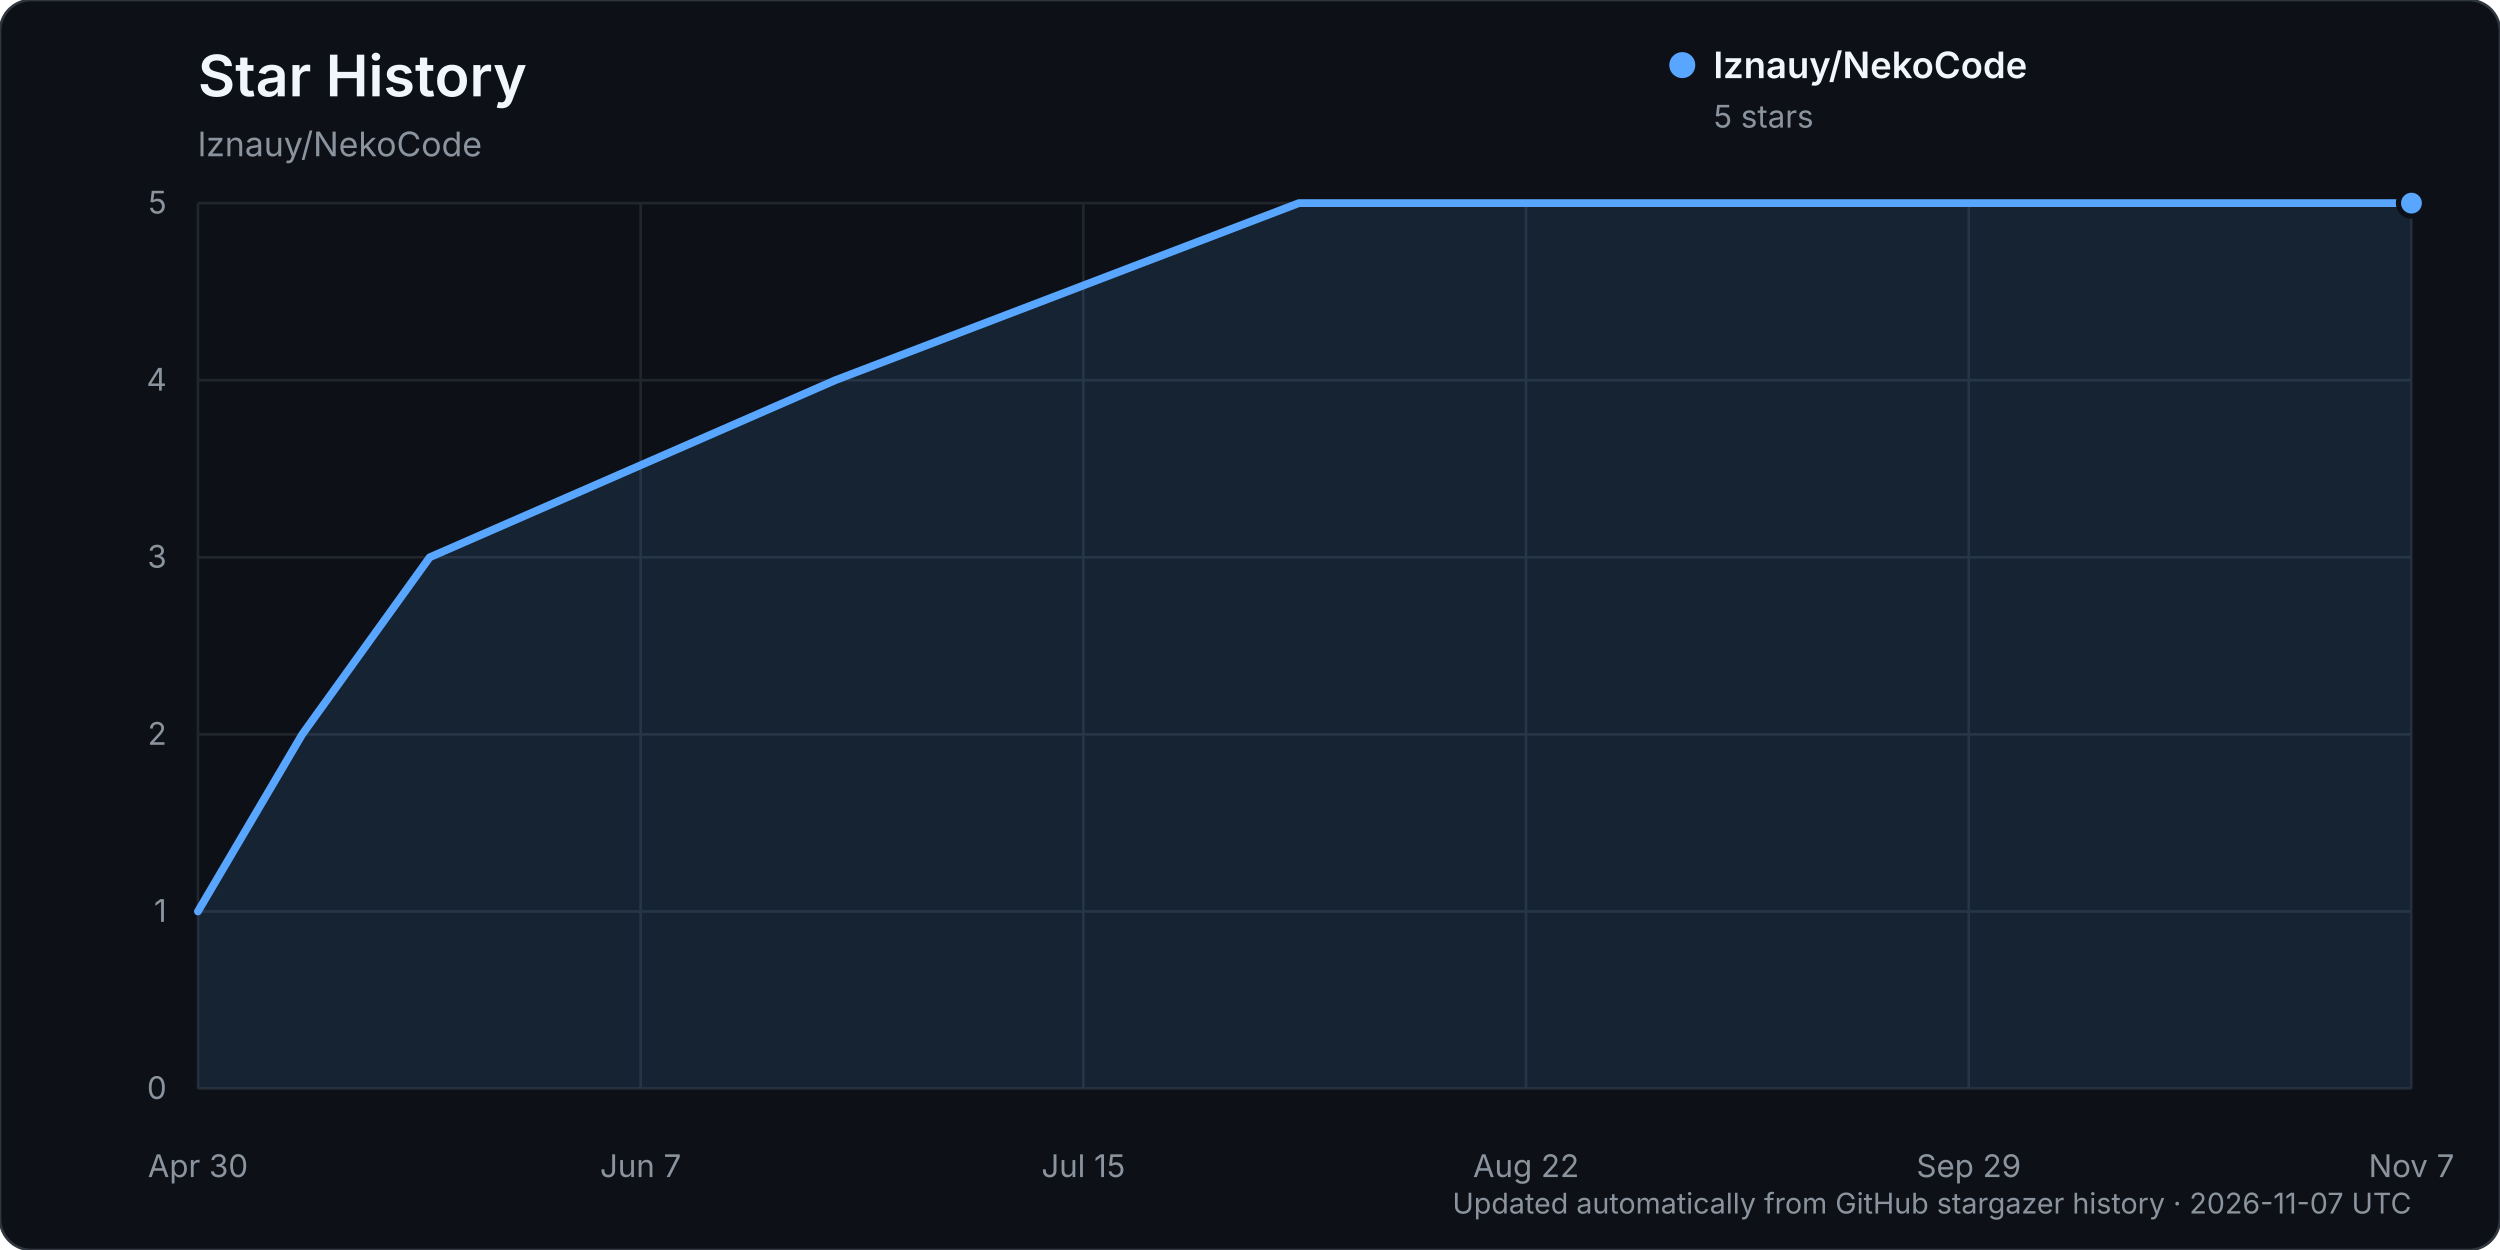
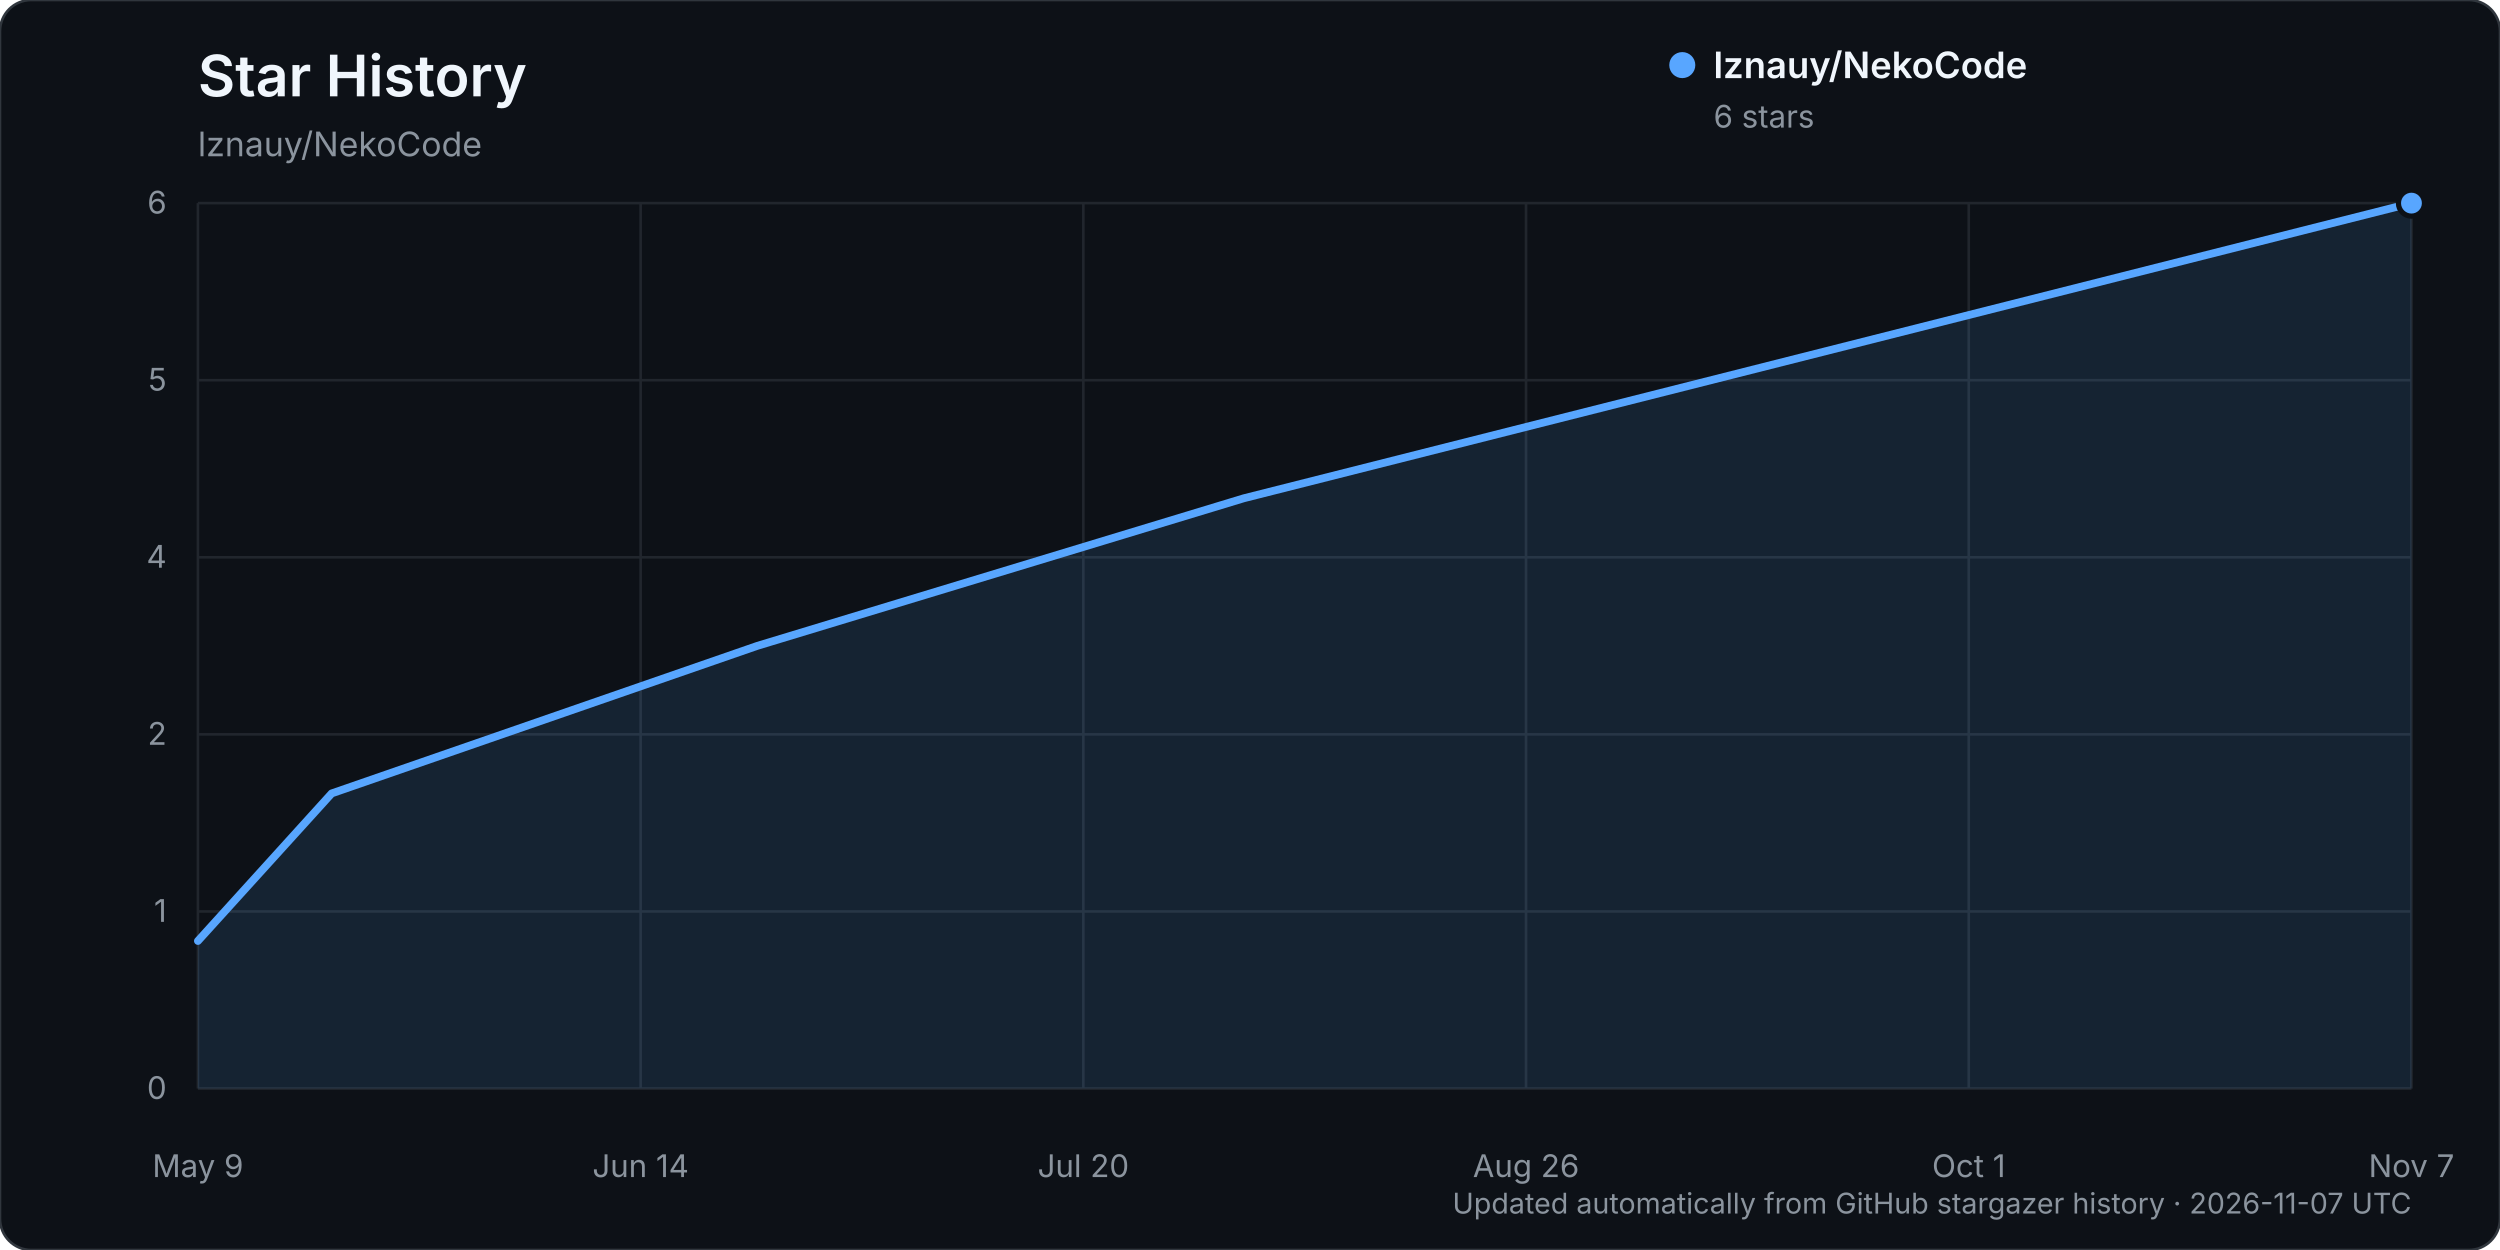
<svg xmlns="http://www.w3.org/2000/svg" width="960" height="480" viewBox="0 0 960 480" role="img" aria-labelledby="title description">
  <rect width="960" height="480" rx="12" fill="#0d1117" stroke="#30363d" />
  <text x="76" y="37" fill="#f0f6fc" font-family="-apple-system, BlinkMacSystemFont, 'Segoe UI', sans-serif" font-size="22" font-weight="600">Star History</text>
  <text x="76" y="60" fill="#8b949e" font-family="-apple-system, BlinkMacSystemFont, 'Segoe UI', sans-serif" font-size="13">lznauy/NekoCode</text>
  <g font-family="-apple-system, BlinkMacSystemFont, 'Segoe UI', sans-serif">
    <line x1="76" y1="418.00" x2="926" y2="418.00" stroke="#21262d" stroke-width="1" />
    <text x="64" y="422.00" text-anchor="end" fill="#8b949e" font-size="12">0</text>
    <line x1="76" y1="350.00" x2="926" y2="350.00" stroke="#21262d" stroke-width="1" />
    <text x="64" y="354.00" text-anchor="end" fill="#8b949e" font-size="12">1</text>
    <line x1="76" y1="282.00" x2="926" y2="282.00" stroke="#21262d" stroke-width="1" />
    <text x="64" y="286.00" text-anchor="end" fill="#8b949e" font-size="12">2</text>
    <line x1="76" y1="214.00" x2="926" y2="214.00" stroke="#21262d" stroke-width="1" />
-     <text x="64" y="218.00" text-anchor="end" fill="#8b949e" font-size="12">3</text>
+     <text x="64" y="218.00" text-anchor="end" fill="#8b949e" font-size="12">4</text>
    <line x1="76" y1="146.00" x2="926" y2="146.00" stroke="#21262d" stroke-width="1" />
-     <text x="64" y="150.00" text-anchor="end" fill="#8b949e" font-size="12">4</text>
+     <text x="64" y="150.00" text-anchor="end" fill="#8b949e" font-size="12">5</text>
    <line x1="76" y1="78.00" x2="926" y2="78.00" stroke="#21262d" stroke-width="1" />
-     <text x="64" y="82.00" text-anchor="end" fill="#8b949e" font-size="12">5</text>
+     <text x="64" y="82.00" text-anchor="end" fill="#8b949e" font-size="12">6</text>
    <line x1="76.00" y1="78" x2="76.00" y2="418" stroke="#21262d" stroke-width="1" />
-     <text x="76.00" y="452" text-anchor="middle" fill="#8b949e" font-size="12">Apr 30</text>
+     <text x="76.00" y="452" text-anchor="middle" fill="#8b949e" font-size="12">May 9</text>
    <line x1="246.00" y1="78" x2="246.00" y2="418" stroke="#21262d" stroke-width="1" />
-     <text x="246.00" y="452" text-anchor="middle" fill="#8b949e" font-size="12">Jun 7</text>
+     <text x="246.00" y="452" text-anchor="middle" fill="#8b949e" font-size="12">Jun 14</text>
    <line x1="416.00" y1="78" x2="416.00" y2="418" stroke="#21262d" stroke-width="1" />
-     <text x="416.00" y="452" text-anchor="middle" fill="#8b949e" font-size="12">Jul 15</text>
+     <text x="416.00" y="452" text-anchor="middle" fill="#8b949e" font-size="12">Jul 20</text>
    <line x1="586.00" y1="78" x2="586.00" y2="418" stroke="#21262d" stroke-width="1" />
-     <text x="586.00" y="452" text-anchor="middle" fill="#8b949e" font-size="12">Aug 22</text>
+     <text x="586.00" y="452" text-anchor="middle" fill="#8b949e" font-size="12">Aug 26</text>
    <line x1="756.00" y1="78" x2="756.00" y2="418" stroke="#21262d" stroke-width="1" />
-     <text x="756.00" y="452" text-anchor="middle" fill="#8b949e" font-size="12">Sep 29</text>
+     <text x="756.00" y="452" text-anchor="middle" fill="#8b949e" font-size="12">Oct 1</text>
    <line x1="926.00" y1="78" x2="926.00" y2="418" stroke="#21262d" stroke-width="1" />
    <text x="926.00" y="452" text-anchor="middle" fill="#8b949e" font-size="12">Nov 7</text>
-     <path d="M76.00,350.00 L116.05,282.00 L165.01,214.00 L320.76,146.00 L498.77,78.00 L926.00,78.00 L926.00,418.00 L76.00,418.00 Z" fill="#58a6ff" opacity="0.12" />
-     <path d="M76.00,350.00 L116.05,282.00 L165.01,214.00 L320.76,146.00 L498.77,78.00 L926.00,78.00" fill="none" stroke="#58a6ff" stroke-width="3" stroke-linecap="round" stroke-linejoin="round" />
+     <path d="M76.00,361.33 L127.37,304.67 L290.84,248.00 L477.65,191.33 L926.00,78.00 L926.00,418.00 L76.00,418.00 Z" fill="#58a6ff" opacity="0.12" />
+     <path d="M76.00,361.33 L127.37,304.67 L290.84,248.00 L477.65,191.33 L926.00,78.00" fill="none" stroke="#58a6ff" stroke-width="3" stroke-linecap="round" stroke-linejoin="round" />
    <circle cx="926.00" cy="78.00" r="5" fill="#58a6ff" stroke="#0d1117" stroke-width="2" />
    <g transform="translate(646, 25)">
      <circle cx="0" cy="0" r="5" fill="#58a6ff" />
      <text x="12" y="5" fill="#f0f6fc" font-size="14" font-weight="600">lznauy/NekoCode</text>
-       <text x="12" y="24" fill="#8b949e" font-size="12">5 stars</text>
+       <text x="12" y="24" fill="#8b949e" font-size="12">6 stars</text>
    </g>
    <text x="926" y="466" text-anchor="end" fill="#8b949e" font-size="11">Updated automatically from GitHub stargazer history · 2026-11-07 UTC</text>
  </g>
</svg>
